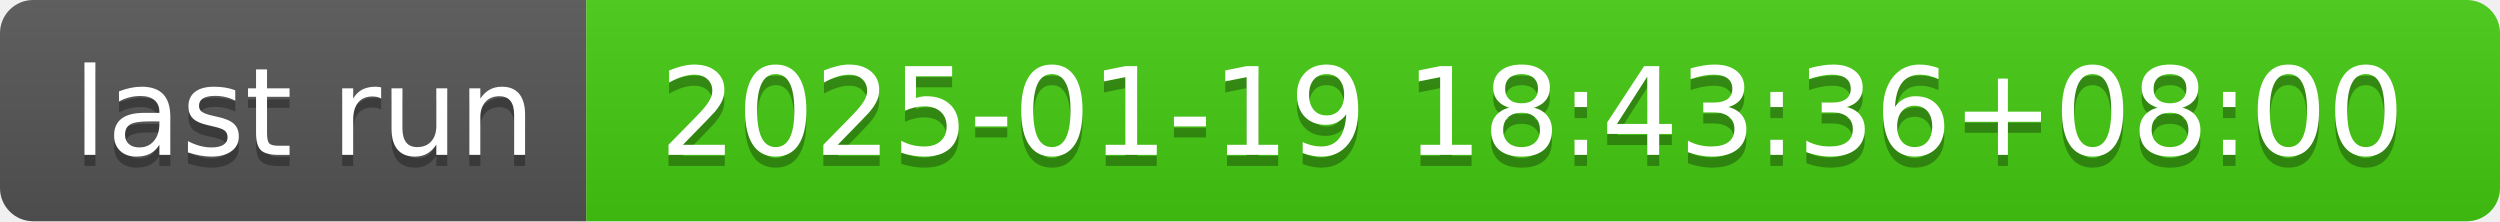
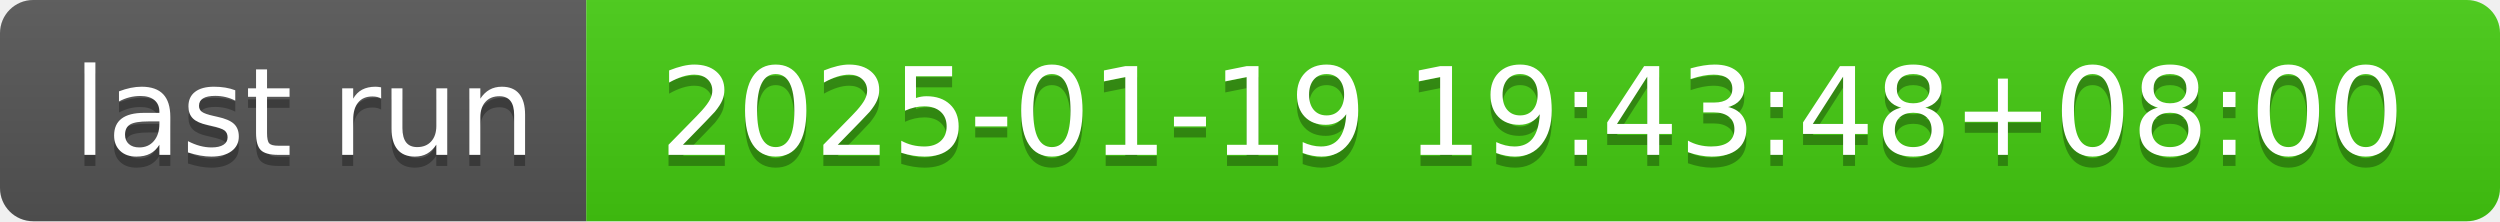
- <svg xmlns="http://www.w3.org/2000/svg" width="226" height="20" role="img" aria-label="last run: 2025-01-19 18:43:36+08:00">
+ <svg xmlns="http://www.w3.org/2000/svg" width="226" height="20" role="img" aria-label="last run: 2025-01-19 19:43:48+08:00">
  <linearGradient id="s" x2="0" y2="100%">
    <stop offset="0" stop-color="#bbb" stop-opacity=".1" />
    <stop offset="1" stop-opacity=".1" />
  </linearGradient>
  <clipPath id="r">
    <rect width="226" height="20" rx="3" fill="#fff" />
  </clipPath>
  <g clip-path="url(#r)">
    <rect width="53" height="20" fill="#555" />
    <rect x="53" width="173" height="20" fill="#4c1" />
    <rect width="226" height="20" fill="url(#s)" />
  </g>
  <g fill="#fff" text-anchor="middle" font-family="Verdana,Geneva,DejaVu Sans,sans-serif" text-rendering="geometricPrecision" font-size="110">
    <text aria-hidden="true" x="275" y="150" fill="#010101" fill-opacity=".3" transform="scale(.1)" textLength="430">last run</text>
    <text x="275" y="140" transform="scale(.1)" fill="#fff" textLength="430">last run</text>
-     <text aria-hidden="true" x="1385" y="150" fill="#010101" fill-opacity=".3" transform="scale(.1)" textLength="1630">2025-01-19 18:43:36+08:00</text>
-     <text x="1385" y="140" transform="scale(.1)" fill="#fff" textLength="1630">2025-01-19 18:43:36+08:00</text>
+     <text aria-hidden="true" x="1385" y="150" fill="#010101" fill-opacity=".3" transform="scale(.1)" textLength="1630">2025-01-19 19:43:48+08:00</text>
+     <text x="1385" y="140" transform="scale(.1)" fill="#fff" textLength="1630">2025-01-19 19:43:48+08:00</text>
  </g>
</svg>
